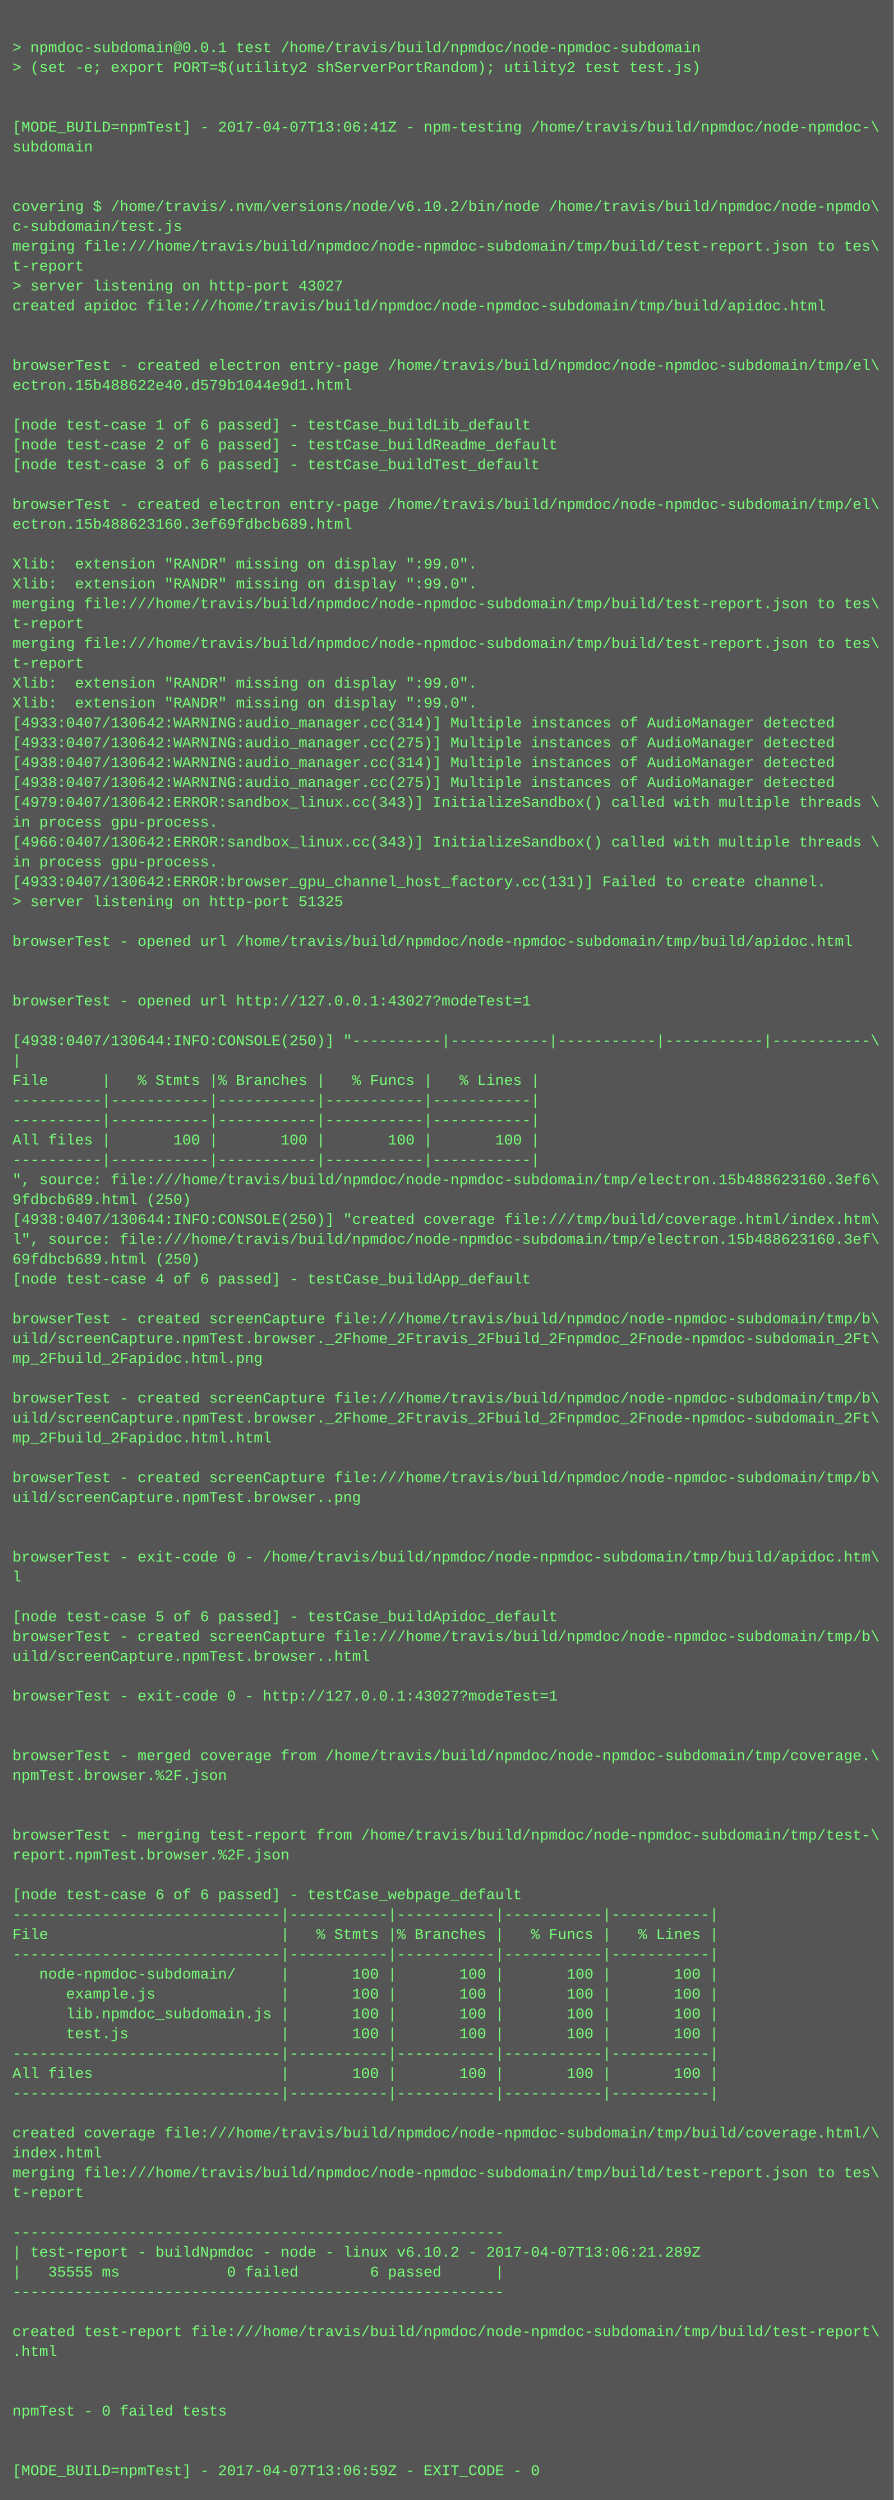
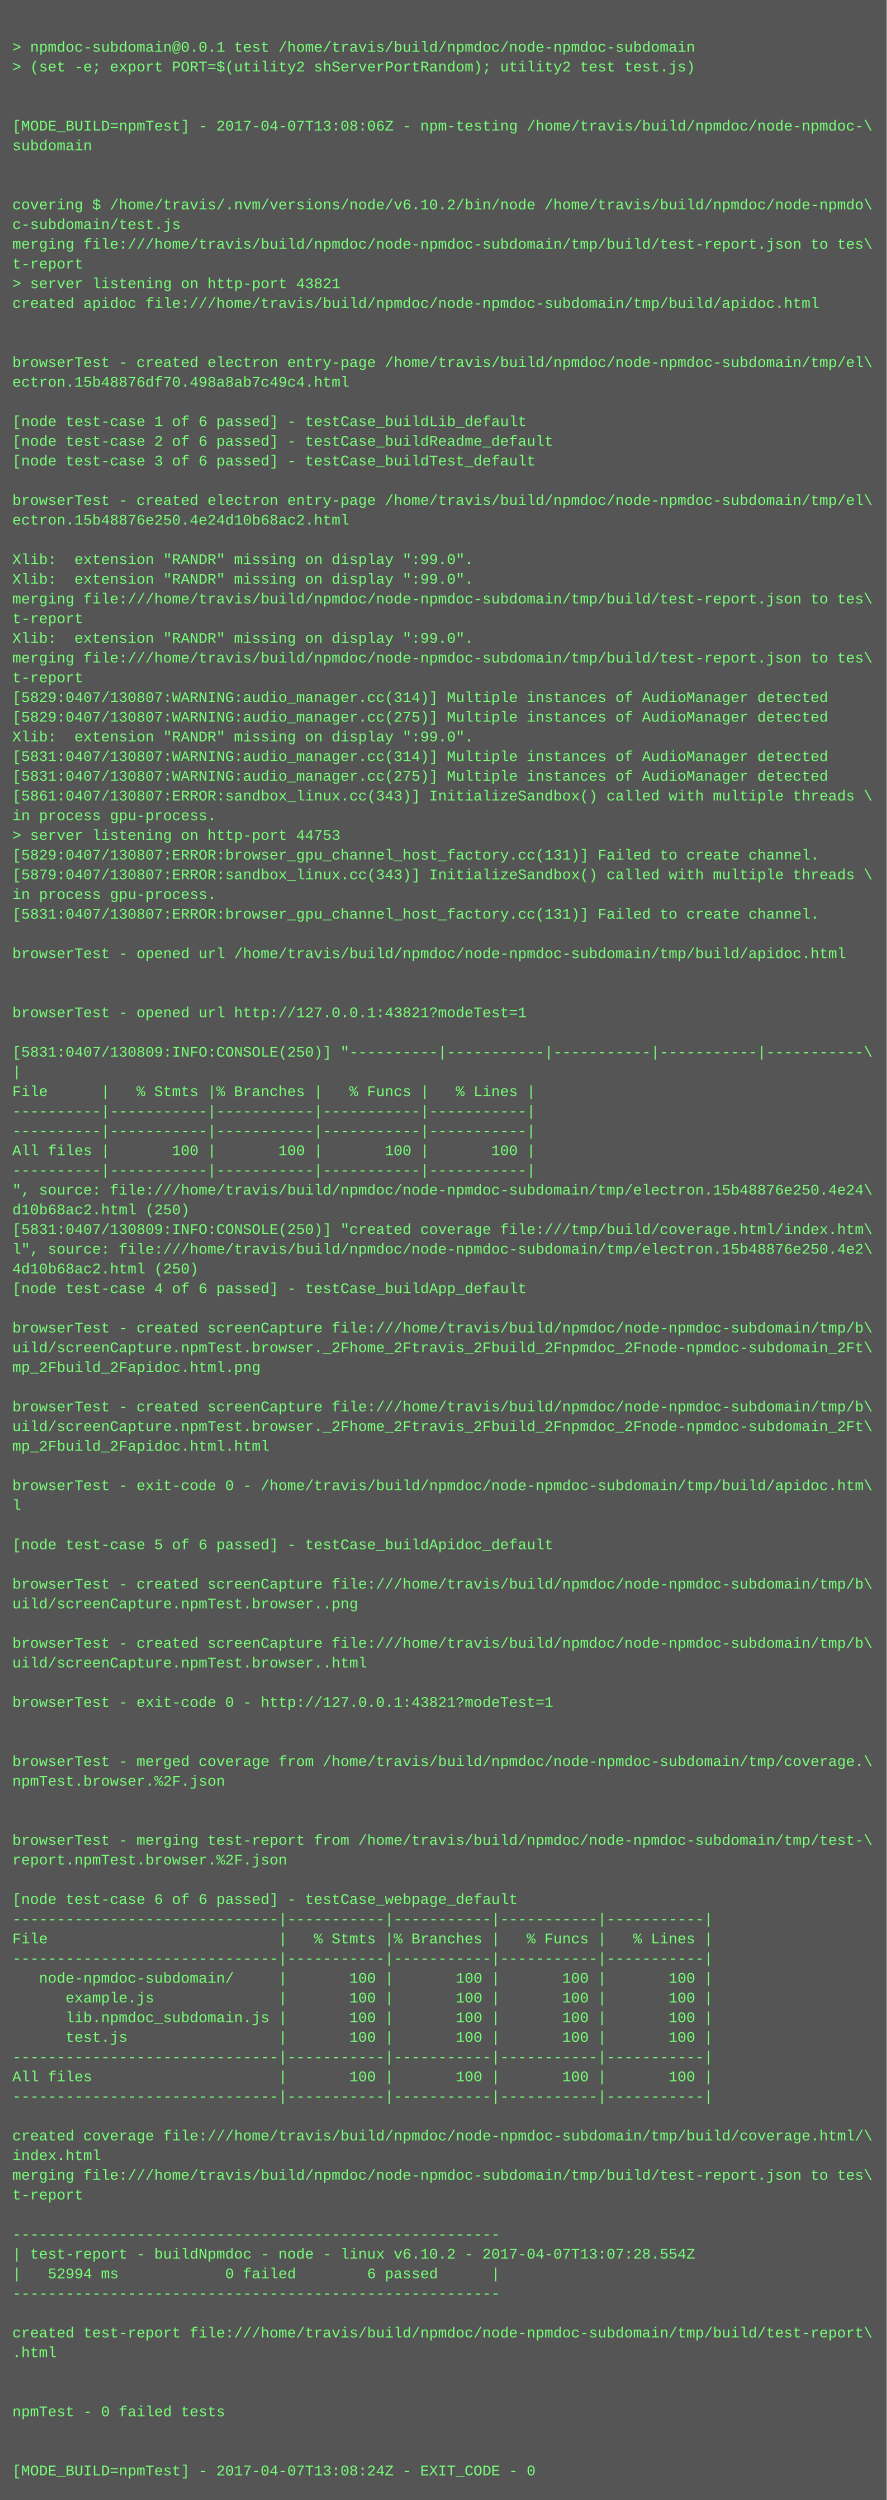
- <svg xmlns="http://www.w3.org/2000/svg" height="2014" width="720">
-   <rect height="2014" fill="#555" width="720" />
+ <svg xmlns="http://www.w3.org/2000/svg" height="2030" width="720">
+   <rect height="2030" fill="#555" width="720" />
  <text fill="#7f7" font-family="Courier New" font-size="12" xml:space="preserve">
    <tspan x="10" y="26" />
    <tspan x="10" y="42">&gt; npmdoc-subdomain@0.0.1 test /home/travis/build/npmdoc/node-npmdoc-subdomain</tspan>
    <tspan x="10" y="58">&gt; (set -e; export PORT=$(utility2 shServerPortRandom); utility2 test test.js)</tspan>
    <tspan x="10" y="74" />
    <tspan x="10" y="90" />
-     <tspan x="10" y="106">[MODE_BUILD=npmTest] - 2017-04-07T13:06:41Z - npm-testing /home/travis/build/npmdoc/node-npmdoc-\</tspan>
+     <tspan x="10" y="106">[MODE_BUILD=npmTest] - 2017-04-07T13:08:06Z - npm-testing /home/travis/build/npmdoc/node-npmdoc-\</tspan>
    <tspan x="10" y="122">subdomain</tspan>
    <tspan x="10" y="138" />
    <tspan x="10" y="154" />
    <tspan x="10" y="170">covering $ /home/travis/.nvm/versions/node/v6.10.2/bin/node /home/travis/build/npmdoc/node-npmdo\</tspan>
    <tspan x="10" y="186">c-subdomain/test.js</tspan>
    <tspan x="10" y="202">merging file:///home/travis/build/npmdoc/node-npmdoc-subdomain/tmp/build/test-report.json to tes\</tspan>
    <tspan x="10" y="218">t-report</tspan>
-     <tspan x="10" y="234">&gt; server listening on http-port 43027</tspan>
+     <tspan x="10" y="234">&gt; server listening on http-port 43821</tspan>
    <tspan x="10" y="250">created apidoc file:///home/travis/build/npmdoc/node-npmdoc-subdomain/tmp/build/apidoc.html</tspan>
    <tspan x="10" y="266" />
    <tspan x="10" y="282" />
    <tspan x="10" y="298">browserTest - created electron entry-page /home/travis/build/npmdoc/node-npmdoc-subdomain/tmp/el\</tspan>
-     <tspan x="10" y="314">ectron.15b488622e40.d579b1044e9d1.html</tspan>
+     <tspan x="10" y="314">ectron.15b48876df70.498a8ab7c49c4.html</tspan>
    <tspan x="10" y="330" />
    <tspan x="10" y="346">[node test-case 1 of 6 passed] - testCase_buildLib_default</tspan>
    <tspan x="10" y="362">[node test-case 2 of 6 passed] - testCase_buildReadme_default</tspan>
    <tspan x="10" y="378">[node test-case 3 of 6 passed] - testCase_buildTest_default</tspan>
    <tspan x="10" y="394" />
    <tspan x="10" y="410">browserTest - created electron entry-page /home/travis/build/npmdoc/node-npmdoc-subdomain/tmp/el\</tspan>
-     <tspan x="10" y="426">ectron.15b488623160.3ef69fdbcb689.html</tspan>
+     <tspan x="10" y="426">ectron.15b48876e250.4e24d10b68ac2.html</tspan>
    <tspan x="10" y="442" />
    <tspan x="10" y="458">Xlib:  extension "RANDR" missing on display ":99.0".</tspan>
    <tspan x="10" y="474">Xlib:  extension "RANDR" missing on display ":99.0".</tspan>
    <tspan x="10" y="490">merging file:///home/travis/build/npmdoc/node-npmdoc-subdomain/tmp/build/test-report.json to tes\</tspan>
    <tspan x="10" y="506">t-report</tspan>
-     <tspan x="10" y="522">merging file:///home/travis/build/npmdoc/node-npmdoc-subdomain/tmp/build/test-report.json to tes\</tspan>
-     <tspan x="10" y="538">t-report</tspan>
-     <tspan x="10" y="554">Xlib:  extension "RANDR" missing on display ":99.0".</tspan>
-     <tspan x="10" y="570">Xlib:  extension "RANDR" missing on display ":99.0".</tspan>
-     <tspan x="10" y="586">[4933:0407/130642:WARNING:audio_manager.cc(314)] Multiple instances of AudioManager detected</tspan>
-     <tspan x="10" y="602">[4933:0407/130642:WARNING:audio_manager.cc(275)] Multiple instances of AudioManager detected</tspan>
-     <tspan x="10" y="618">[4938:0407/130642:WARNING:audio_manager.cc(314)] Multiple instances of AudioManager detected</tspan>
-     <tspan x="10" y="634">[4938:0407/130642:WARNING:audio_manager.cc(275)] Multiple instances of AudioManager detected</tspan>
-     <tspan x="10" y="650">[4979:0407/130642:ERROR:sandbox_linux.cc(343)] InitializeSandbox() called with multiple threads \</tspan>
+     <tspan x="10" y="522">Xlib:  extension "RANDR" missing on display ":99.0".</tspan>
+     <tspan x="10" y="538">merging file:///home/travis/build/npmdoc/node-npmdoc-subdomain/tmp/build/test-report.json to tes\</tspan>
+     <tspan x="10" y="554">t-report</tspan>
+     <tspan x="10" y="570">[5829:0407/130807:WARNING:audio_manager.cc(314)] Multiple instances of AudioManager detected</tspan>
+     <tspan x="10" y="586">[5829:0407/130807:WARNING:audio_manager.cc(275)] Multiple instances of AudioManager detected</tspan>
+     <tspan x="10" y="602">Xlib:  extension "RANDR" missing on display ":99.0".</tspan>
+     <tspan x="10" y="618">[5831:0407/130807:WARNING:audio_manager.cc(314)] Multiple instances of AudioManager detected</tspan>
+     <tspan x="10" y="634">[5831:0407/130807:WARNING:audio_manager.cc(275)] Multiple instances of AudioManager detected</tspan>
+     <tspan x="10" y="650">[5861:0407/130807:ERROR:sandbox_linux.cc(343)] InitializeSandbox() called with multiple threads \</tspan>
    <tspan x="10" y="666">in process gpu-process. </tspan>
-     <tspan x="10" y="682">[4966:0407/130642:ERROR:sandbox_linux.cc(343)] InitializeSandbox() called with multiple threads \</tspan>
-     <tspan x="10" y="698">in process gpu-process. </tspan>
-     <tspan x="10" y="714">[4933:0407/130642:ERROR:browser_gpu_channel_host_factory.cc(131)] Failed to create channel.</tspan>
-     <tspan x="10" y="730">&gt; server listening on http-port 51325</tspan>
-     <tspan x="10" y="746" />
-     <tspan x="10" y="762">browserTest - opened url /home/travis/build/npmdoc/node-npmdoc-subdomain/tmp/build/apidoc.html</tspan>
-     <tspan x="10" y="778" />
+     <tspan x="10" y="682">&gt; server listening on http-port 44753</tspan>
+     <tspan x="10" y="698">[5829:0407/130807:ERROR:browser_gpu_channel_host_factory.cc(131)] Failed to create channel.</tspan>
+     <tspan x="10" y="714">[5879:0407/130807:ERROR:sandbox_linux.cc(343)] InitializeSandbox() called with multiple threads \</tspan>
+     <tspan x="10" y="730">in process gpu-process. </tspan>
+     <tspan x="10" y="746">[5831:0407/130807:ERROR:browser_gpu_channel_host_factory.cc(131)] Failed to create channel.</tspan>
+     <tspan x="10" y="762" />
+     <tspan x="10" y="778">browserTest - opened url /home/travis/build/npmdoc/node-npmdoc-subdomain/tmp/build/apidoc.html</tspan>
    <tspan x="10" y="794" />
-     <tspan x="10" y="810">browserTest - opened url http://127.0.0.1:43027?modeTest=1</tspan>
-     <tspan x="10" y="826" />
-     <tspan x="10" y="842">[4938:0407/130644:INFO:CONSOLE(250)] "----------|-----------|-----------|-----------|-----------\</tspan>
-     <tspan x="10" y="858">|</tspan>
-     <tspan x="10" y="874">File      |   % Stmts |% Branches |   % Funcs |   % Lines |</tspan>
-     <tspan x="10" y="890">----------|-----------|-----------|-----------|-----------|</tspan>
+     <tspan x="10" y="810" />
+     <tspan x="10" y="826">browserTest - opened url http://127.0.0.1:43821?modeTest=1</tspan>
+     <tspan x="10" y="842" />
+     <tspan x="10" y="858">[5831:0407/130809:INFO:CONSOLE(250)] "----------|-----------|-----------|-----------|-----------\</tspan>
+     <tspan x="10" y="874">|</tspan>
+     <tspan x="10" y="890">File      |   % Stmts |% Branches |   % Funcs |   % Lines |</tspan>
    <tspan x="10" y="906">----------|-----------|-----------|-----------|-----------|</tspan>
-     <tspan x="10" y="922">All files |       100 |       100 |       100 |       100 |</tspan>
-     <tspan x="10" y="938">----------|-----------|-----------|-----------|-----------|</tspan>
-     <tspan x="10" y="954">", source: file:///home/travis/build/npmdoc/node-npmdoc-subdomain/tmp/electron.15b488623160.3ef6\</tspan>
-     <tspan x="10" y="970">9fdbcb689.html (250)</tspan>
-     <tspan x="10" y="986">[4938:0407/130644:INFO:CONSOLE(250)] "created coverage file:///tmp/build/coverage.html/index.htm\</tspan>
-     <tspan x="10" y="1002">l", source: file:///home/travis/build/npmdoc/node-npmdoc-subdomain/tmp/electron.15b488623160.3ef\</tspan>
-     <tspan x="10" y="1018">69fdbcb689.html (250)</tspan>
-     <tspan x="10" y="1034">[node test-case 4 of 6 passed] - testCase_buildApp_default</tspan>
-     <tspan x="10" y="1050" />
-     <tspan x="10" y="1066">browserTest - created screenCapture file:///home/travis/build/npmdoc/node-npmdoc-subdomain/tmp/b\</tspan>
-     <tspan x="10" y="1082">uild/screenCapture.npmTest.browser._2Fhome_2Ftravis_2Fbuild_2Fnpmdoc_2Fnode-npmdoc-subdomain_2Ft\</tspan>
-     <tspan x="10" y="1098">mp_2Fbuild_2Fapidoc.html.png</tspan>
-     <tspan x="10" y="1114" />
-     <tspan x="10" y="1130">browserTest - created screenCapture file:///home/travis/build/npmdoc/node-npmdoc-subdomain/tmp/b\</tspan>
-     <tspan x="10" y="1146">uild/screenCapture.npmTest.browser._2Fhome_2Ftravis_2Fbuild_2Fnpmdoc_2Fnode-npmdoc-subdomain_2Ft\</tspan>
-     <tspan x="10" y="1162">mp_2Fbuild_2Fapidoc.html.html</tspan>
-     <tspan x="10" y="1178" />
-     <tspan x="10" y="1194">browserTest - created screenCapture file:///home/travis/build/npmdoc/node-npmdoc-subdomain/tmp/b\</tspan>
-     <tspan x="10" y="1210">uild/screenCapture.npmTest.browser..png</tspan>
-     <tspan x="10" y="1226" />
+     <tspan x="10" y="922">----------|-----------|-----------|-----------|-----------|</tspan>
+     <tspan x="10" y="938">All files |       100 |       100 |       100 |       100 |</tspan>
+     <tspan x="10" y="954">----------|-----------|-----------|-----------|-----------|</tspan>
+     <tspan x="10" y="970">", source: file:///home/travis/build/npmdoc/node-npmdoc-subdomain/tmp/electron.15b48876e250.4e24\</tspan>
+     <tspan x="10" y="986">d10b68ac2.html (250)</tspan>
+     <tspan x="10" y="1002">[5831:0407/130809:INFO:CONSOLE(250)] "created coverage file:///tmp/build/coverage.html/index.htm\</tspan>
+     <tspan x="10" y="1018">l", source: file:///home/travis/build/npmdoc/node-npmdoc-subdomain/tmp/electron.15b48876e250.4e2\</tspan>
+     <tspan x="10" y="1034">4d10b68ac2.html (250)</tspan>
+     <tspan x="10" y="1050">[node test-case 4 of 6 passed] - testCase_buildApp_default</tspan>
+     <tspan x="10" y="1066" />
+     <tspan x="10" y="1082">browserTest - created screenCapture file:///home/travis/build/npmdoc/node-npmdoc-subdomain/tmp/b\</tspan>
+     <tspan x="10" y="1098">uild/screenCapture.npmTest.browser._2Fhome_2Ftravis_2Fbuild_2Fnpmdoc_2Fnode-npmdoc-subdomain_2Ft\</tspan>
+     <tspan x="10" y="1114">mp_2Fbuild_2Fapidoc.html.png</tspan>
+     <tspan x="10" y="1130" />
+     <tspan x="10" y="1146">browserTest - created screenCapture file:///home/travis/build/npmdoc/node-npmdoc-subdomain/tmp/b\</tspan>
+     <tspan x="10" y="1162">uild/screenCapture.npmTest.browser._2Fhome_2Ftravis_2Fbuild_2Fnpmdoc_2Fnode-npmdoc-subdomain_2Ft\</tspan>
+     <tspan x="10" y="1178">mp_2Fbuild_2Fapidoc.html.html</tspan>
+     <tspan x="10" y="1194" />
+     <tspan x="10" y="1210">browserTest - exit-code 0 - /home/travis/build/npmdoc/node-npmdoc-subdomain/tmp/build/apidoc.htm\</tspan>
+     <tspan x="10" y="1226">l</tspan>
    <tspan x="10" y="1242" />
-     <tspan x="10" y="1258">browserTest - exit-code 0 - /home/travis/build/npmdoc/node-npmdoc-subdomain/tmp/build/apidoc.htm\</tspan>
-     <tspan x="10" y="1274">l</tspan>
-     <tspan x="10" y="1290" />
-     <tspan x="10" y="1306">[node test-case 5 of 6 passed] - testCase_buildApidoc_default</tspan>
-     <tspan x="10" y="1322">browserTest - created screenCapture file:///home/travis/build/npmdoc/node-npmdoc-subdomain/tmp/b\</tspan>
-     <tspan x="10" y="1338">uild/screenCapture.npmTest.browser..html</tspan>
-     <tspan x="10" y="1354" />
-     <tspan x="10" y="1370">browserTest - exit-code 0 - http://127.0.0.1:43027?modeTest=1</tspan>
-     <tspan x="10" y="1386" />
+     <tspan x="10" y="1258">[node test-case 5 of 6 passed] - testCase_buildApidoc_default</tspan>
+     <tspan x="10" y="1274" />
+     <tspan x="10" y="1290">browserTest - created screenCapture file:///home/travis/build/npmdoc/node-npmdoc-subdomain/tmp/b\</tspan>
+     <tspan x="10" y="1306">uild/screenCapture.npmTest.browser..png</tspan>
+     <tspan x="10" y="1322" />
+     <tspan x="10" y="1338">browserTest - created screenCapture file:///home/travis/build/npmdoc/node-npmdoc-subdomain/tmp/b\</tspan>
+     <tspan x="10" y="1354">uild/screenCapture.npmTest.browser..html</tspan>
+     <tspan x="10" y="1370" />
+     <tspan x="10" y="1386">browserTest - exit-code 0 - http://127.0.0.1:43821?modeTest=1</tspan>
    <tspan x="10" y="1402" />
-     <tspan x="10" y="1418">browserTest - merged coverage from /home/travis/build/npmdoc/node-npmdoc-subdomain/tmp/coverage.\</tspan>
-     <tspan x="10" y="1434">npmTest.browser.%2F.json</tspan>
-     <tspan x="10" y="1450" />
+     <tspan x="10" y="1418" />
+     <tspan x="10" y="1434">browserTest - merged coverage from /home/travis/build/npmdoc/node-npmdoc-subdomain/tmp/coverage.\</tspan>
+     <tspan x="10" y="1450">npmTest.browser.%2F.json</tspan>
    <tspan x="10" y="1466" />
-     <tspan x="10" y="1482">browserTest - merging test-report from /home/travis/build/npmdoc/node-npmdoc-subdomain/tmp/test-\</tspan>
-     <tspan x="10" y="1498">report.npmTest.browser.%2F.json</tspan>
-     <tspan x="10" y="1514" />
-     <tspan x="10" y="1530">[node test-case 6 of 6 passed] - testCase_webpage_default</tspan>
-     <tspan x="10" y="1546">------------------------------|-----------|-----------|-----------|-----------|</tspan>
-     <tspan x="10" y="1562">File                          |   % Stmts |% Branches |   % Funcs |   % Lines |</tspan>
-     <tspan x="10" y="1578">------------------------------|-----------|-----------|-----------|-----------|</tspan>
-     <tspan x="10" y="1594">   node-npmdoc-subdomain/     |       100 |       100 |       100 |       100 |</tspan>
-     <tspan x="10" y="1610">      example.js              |       100 |       100 |       100 |       100 |</tspan>
-     <tspan x="10" y="1626">      lib.npmdoc_subdomain.js |       100 |       100 |       100 |       100 |</tspan>
-     <tspan x="10" y="1642">      test.js                 |       100 |       100 |       100 |       100 |</tspan>
-     <tspan x="10" y="1658">------------------------------|-----------|-----------|-----------|-----------|</tspan>
-     <tspan x="10" y="1674">All files                     |       100 |       100 |       100 |       100 |</tspan>
-     <tspan x="10" y="1690">------------------------------|-----------|-----------|-----------|-----------|</tspan>
-     <tspan x="10" y="1706" />
-     <tspan x="10" y="1722">created coverage file:///home/travis/build/npmdoc/node-npmdoc-subdomain/tmp/build/coverage.html/\</tspan>
-     <tspan x="10" y="1738">index.html</tspan>
-     <tspan x="10" y="1754">merging file:///home/travis/build/npmdoc/node-npmdoc-subdomain/tmp/build/test-report.json to tes\</tspan>
-     <tspan x="10" y="1770">t-report</tspan>
-     <tspan x="10" y="1786" />
-     <tspan x="10" y="1802">-------------------------------------------------------</tspan>
-     <tspan x="10" y="1818">| test-report - buildNpmdoc - node - linux v6.10.2 - 2017-04-07T13:06:21.289Z</tspan>
-     <tspan x="10" y="1834">|   35555 ms            0 failed        6 passed      |</tspan>
-     <tspan x="10" y="1850">-------------------------------------------------------</tspan>
-     <tspan x="10" y="1866" />
-     <tspan x="10" y="1882">created test-report file:///home/travis/build/npmdoc/node-npmdoc-subdomain/tmp/build/test-report\</tspan>
-     <tspan x="10" y="1898">.html</tspan>
-     <tspan x="10" y="1914" />
+     <tspan x="10" y="1482" />
+     <tspan x="10" y="1498">browserTest - merging test-report from /home/travis/build/npmdoc/node-npmdoc-subdomain/tmp/test-\</tspan>
+     <tspan x="10" y="1514">report.npmTest.browser.%2F.json</tspan>
+     <tspan x="10" y="1530" />
+     <tspan x="10" y="1546">[node test-case 6 of 6 passed] - testCase_webpage_default</tspan>
+     <tspan x="10" y="1562">------------------------------|-----------|-----------|-----------|-----------|</tspan>
+     <tspan x="10" y="1578">File                          |   % Stmts |% Branches |   % Funcs |   % Lines |</tspan>
+     <tspan x="10" y="1594">------------------------------|-----------|-----------|-----------|-----------|</tspan>
+     <tspan x="10" y="1610">   node-npmdoc-subdomain/     |       100 |       100 |       100 |       100 |</tspan>
+     <tspan x="10" y="1626">      example.js              |       100 |       100 |       100 |       100 |</tspan>
+     <tspan x="10" y="1642">      lib.npmdoc_subdomain.js |       100 |       100 |       100 |       100 |</tspan>
+     <tspan x="10" y="1658">      test.js                 |       100 |       100 |       100 |       100 |</tspan>
+     <tspan x="10" y="1674">------------------------------|-----------|-----------|-----------|-----------|</tspan>
+     <tspan x="10" y="1690">All files                     |       100 |       100 |       100 |       100 |</tspan>
+     <tspan x="10" y="1706">------------------------------|-----------|-----------|-----------|-----------|</tspan>
+     <tspan x="10" y="1722" />
+     <tspan x="10" y="1738">created coverage file:///home/travis/build/npmdoc/node-npmdoc-subdomain/tmp/build/coverage.html/\</tspan>
+     <tspan x="10" y="1754">index.html</tspan>
+     <tspan x="10" y="1770">merging file:///home/travis/build/npmdoc/node-npmdoc-subdomain/tmp/build/test-report.json to tes\</tspan>
+     <tspan x="10" y="1786">t-report</tspan>
+     <tspan x="10" y="1802" />
+     <tspan x="10" y="1818">-------------------------------------------------------</tspan>
+     <tspan x="10" y="1834">| test-report - buildNpmdoc - node - linux v6.10.2 - 2017-04-07T13:07:28.554Z</tspan>
+     <tspan x="10" y="1850">|   52994 ms            0 failed        6 passed      |</tspan>
+     <tspan x="10" y="1866">-------------------------------------------------------</tspan>
+     <tspan x="10" y="1882" />
+     <tspan x="10" y="1898">created test-report file:///home/travis/build/npmdoc/node-npmdoc-subdomain/tmp/build/test-report\</tspan>
+     <tspan x="10" y="1914">.html</tspan>
    <tspan x="10" y="1930" />
-     <tspan x="10" y="1946">npmTest - 0 failed tests</tspan>
-     <tspan x="10" y="1962" />
+     <tspan x="10" y="1946" />
+     <tspan x="10" y="1962">npmTest - 0 failed tests</tspan>
    <tspan x="10" y="1978" />
-     <tspan x="10" y="1994">[MODE_BUILD=npmTest] - 2017-04-07T13:06:59Z - EXIT_CODE - 0</tspan>
+     <tspan x="10" y="1994" />
+     <tspan x="10" y="2010">[MODE_BUILD=npmTest] - 2017-04-07T13:08:24Z - EXIT_CODE - 0</tspan>
  </text>
</svg>
